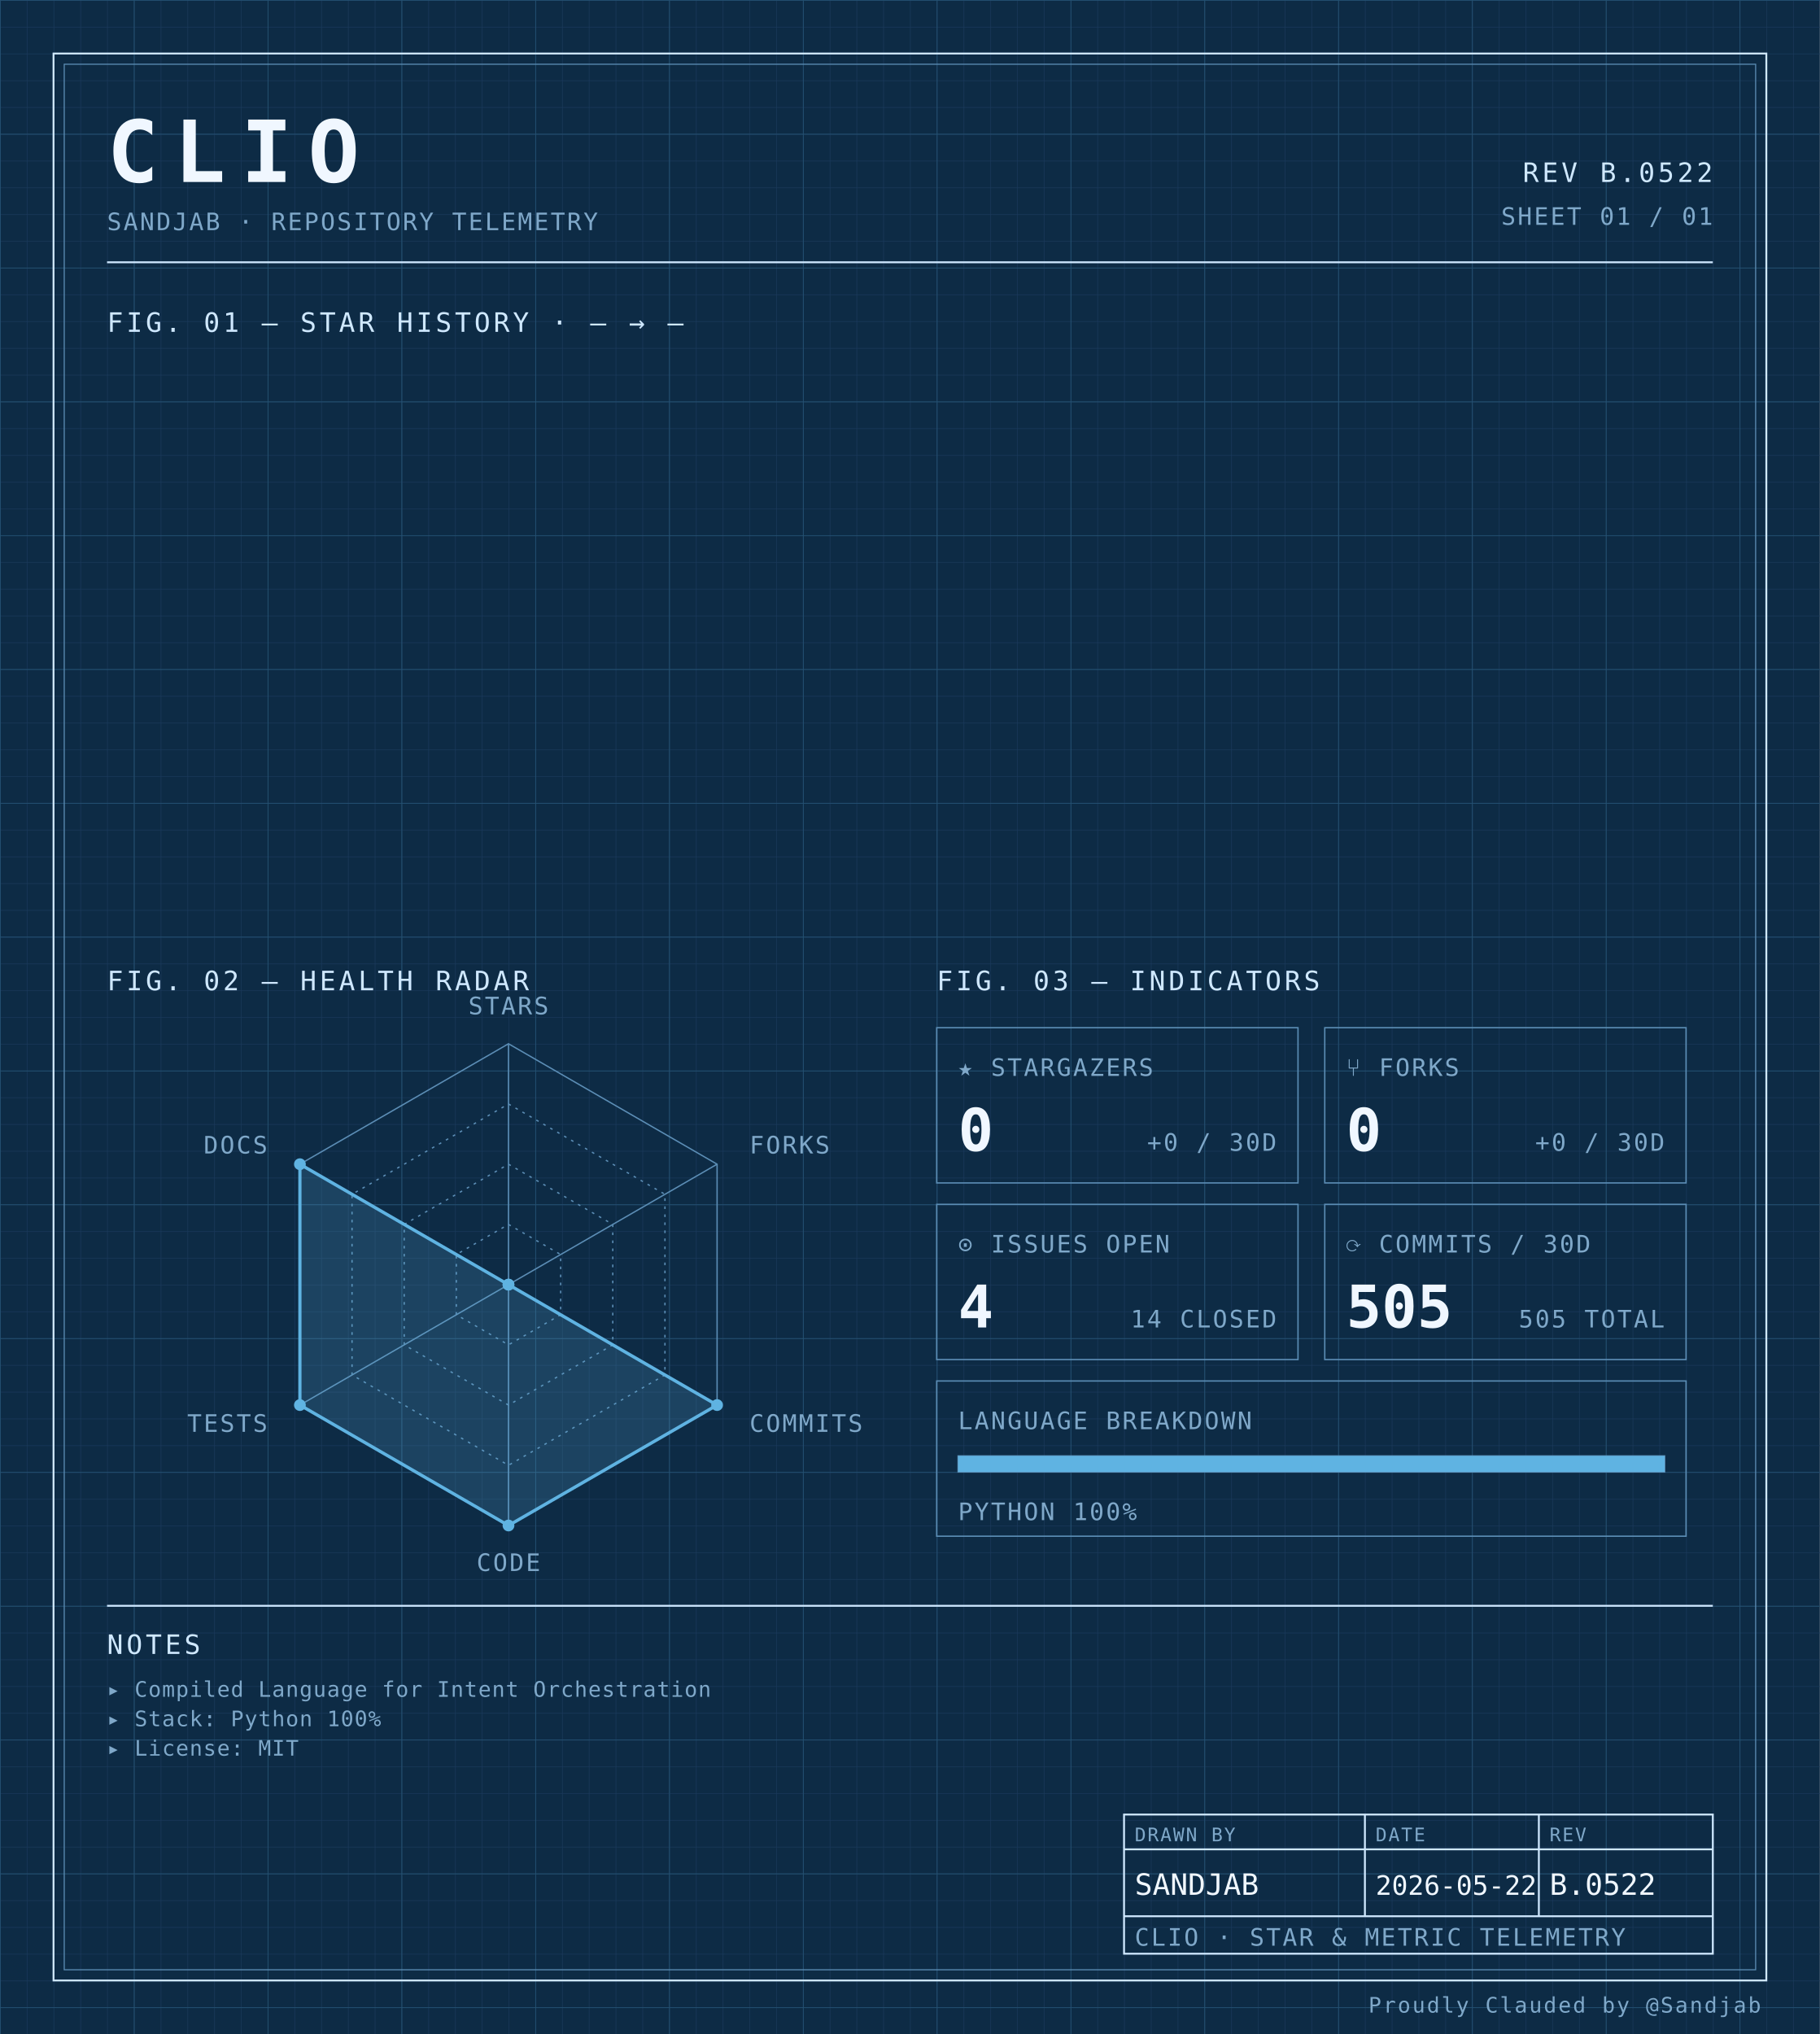
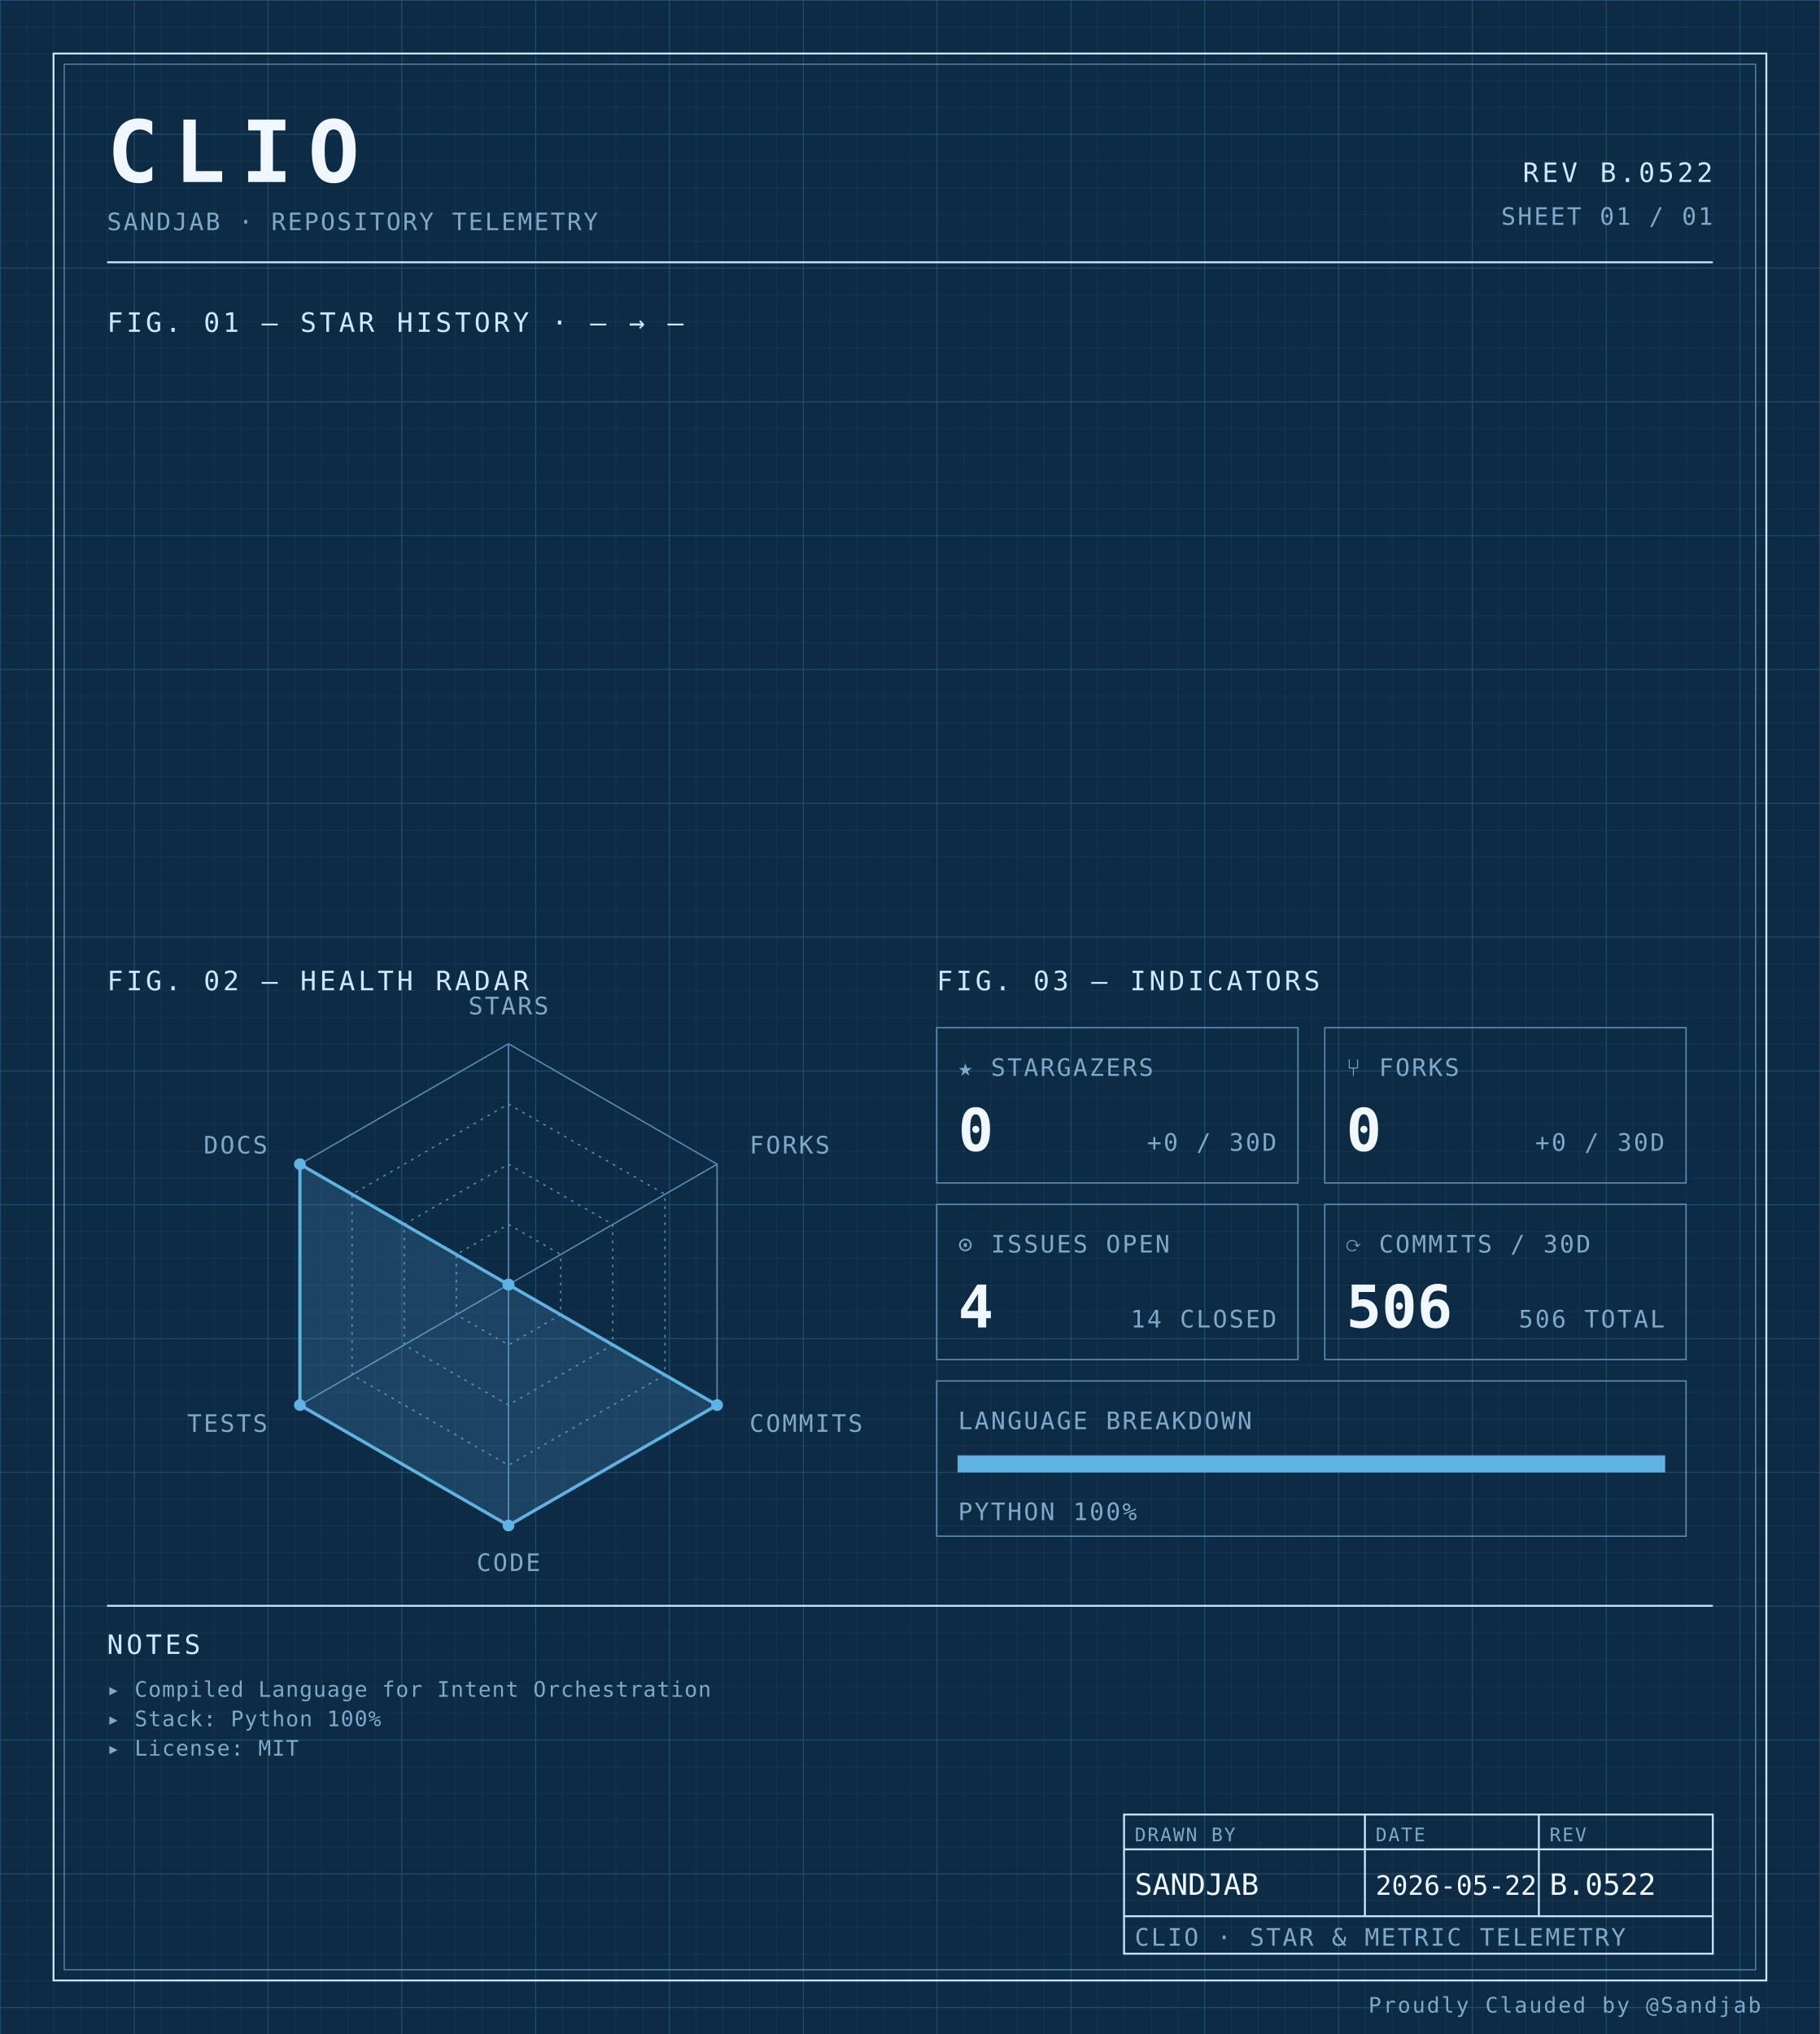
<svg xmlns="http://www.w3.org/2000/svg" width="100%" viewBox="0 0 680 760" role="img">
  <defs>
    <pattern id="grid-fine" width="10" height="10" patternUnits="userSpaceOnUse">
      <path d="M10 0H0V10" fill="none" stroke="#1a3a5c" stroke-width="0.4" />
    </pattern>
    <pattern id="grid-major" width="50" height="50" patternUnits="userSpaceOnUse">
      <path d="M50 0H0V50" fill="none" stroke="#245273" stroke-width="0.5" />
    </pattern>
  </defs>
  <rect x="0" y="0" width="680" height="760" fill="#0d2b45" />
  <rect x="0" y="0" width="680" height="760" fill="url(#grid-fine)" />
  <rect x="0" y="0" width="680" height="760" fill="url(#grid-major)" />
  <rect x="20" y="20" width="640" height="720" fill="none" stroke="#cfe8ff" stroke-width="0.7" />
  <rect x="24" y="24" width="632" height="712" fill="none" stroke="#5b8db5" stroke-width="0.4" />
  <text x="40" y="68" font-family="ui-monospace, 'SF Mono', 'JetBrains Mono', 'Cascadia Code', Consolas, monospace" font-size="32" font-weight="700" fill="#f0f7ff" text-anchor="start" letter-spacing="0.18em">CLIO</text>
  <text x="40" y="86" font-family="ui-monospace, 'SF Mono', 'JetBrains Mono', 'Cascadia Code', Consolas, monospace" font-size="9" font-weight="400" fill="#7fa8c9" text-anchor="start" letter-spacing="0.08em">SANDJAB · REPOSITORY TELEMETRY</text>
  <text x="640" y="68" font-family="ui-monospace, 'SF Mono', 'JetBrains Mono', 'Cascadia Code', Consolas, monospace" font-size="10" font-weight="400" fill="#cfe8ff" text-anchor="end" letter-spacing="0.12em">REV B.0522</text>
  <text x="640" y="84" font-family="ui-monospace, 'SF Mono', 'JetBrains Mono', 'Cascadia Code', Consolas, monospace" font-size="9" font-weight="400" fill="#7fa8c9" text-anchor="end" letter-spacing="0.08em">SHEET 01 / 01</text>
  <line x1="40" y1="98" x2="640" y2="98" stroke="#cfe8ff" stroke-width="0.7" />
  <text x="40" y="124" font-family="ui-monospace, 'SF Mono', 'JetBrains Mono', 'Cascadia Code', Consolas, monospace" font-size="10" font-weight="400" fill="#cfe8ff" text-anchor="start" letter-spacing="0.12em">FIG. 01 — STAR HISTORY · — → —</text>
  <text x="40" y="370" font-family="ui-monospace, 'SF Mono', 'JetBrains Mono', 'Cascadia Code', Consolas, monospace" font-size="10" font-weight="400" fill="#cfe8ff" text-anchor="start" letter-spacing="0.12em">FIG. 02 — HEALTH RADAR</text>
  <g transform="translate(190 480)">
    <polygon points="0.00,-90.00 77.94,-45.00 77.94,45.00 0.00,90.00 -77.94,45.00 -77.94,-45.00" fill="none" stroke="#5b8db5" stroke-width="0.5" />
    <polygon points="0.00,-67.50 58.46,-33.75 58.46,33.75 0.00,67.50 -58.46,33.75 -58.46,-33.75" fill="none" stroke="#5b8db5" stroke-width="0.5" stroke-dasharray="1,2" />
    <polygon points="0.00,-45.00 38.97,-22.50 38.97,22.50 0.00,45.00 -38.97,22.50 -38.97,-22.50" fill="none" stroke="#5b8db5" stroke-width="0.5" stroke-dasharray="1,2" />
    <polygon points="0.00,-22.50 19.49,-11.25 19.49,11.25 0.00,22.50 -19.49,11.25 -19.49,-11.25" fill="none" stroke="#5b8db5" stroke-width="0.5" stroke-dasharray="1,2" />
    <line x1="0" y1="0" x2="0.00" y2="-90.00" stroke="#5b8db5" stroke-width="0.5" />
    <line x1="0" y1="0" x2="77.94" y2="-45.00" stroke="#5b8db5" stroke-width="0.5" />
    <line x1="0" y1="0" x2="77.94" y2="45.00" stroke="#5b8db5" stroke-width="0.5" />
    <line x1="0" y1="0" x2="0.00" y2="90.00" stroke="#5b8db5" stroke-width="0.5" />
    <line x1="0" y1="0" x2="-77.94" y2="45.00" stroke="#5b8db5" stroke-width="0.5" />
    <line x1="0" y1="0" x2="-77.94" y2="-45.00" stroke="#5b8db5" stroke-width="0.5" />
    <polygon points="0.00,0.00 0.00,0.00 77.94,45.00 0.00,90.00 -77.94,45.00 -77.94,-45.00" fill="#5fb3e2" fill-opacity="0.18" stroke="#5fb3e2" stroke-width="1.2" />
    <circle cx="0.00" cy="0.00" r="2.2" fill="#5fb3e2" />
    <circle cx="0.00" cy="0.00" r="2.2" fill="#5fb3e2" />
    <circle cx="77.94" cy="45.00" r="2.2" fill="#5fb3e2" />
    <circle cx="0.00" cy="90.00" r="2.2" fill="#5fb3e2" />
    <circle cx="-77.94" cy="45.00" r="2.2" fill="#5fb3e2" />
    <circle cx="-77.94" cy="-45.00" r="2.2" fill="#5fb3e2" />
    <text x="6.3681633555662356e-15" y="-101" font-family="ui-monospace, 'SF Mono', 'JetBrains Mono', 'Cascadia Code', Consolas, monospace" font-size="9" font-weight="400" fill="#7fa8c9" text-anchor="middle" letter-spacing="0.08em">STARS</text>
    <text x="90.067" y="-49" font-family="ui-monospace, 'SF Mono', 'JetBrains Mono', 'Cascadia Code', Consolas, monospace" font-size="9" font-weight="400" fill="#7fa8c9" text-anchor="start" letter-spacing="0.08em">FORKS</text>
    <text x="90.067" y="55" font-family="ui-monospace, 'SF Mono', 'JetBrains Mono', 'Cascadia Code', Consolas, monospace" font-size="9" font-weight="400" fill="#7fa8c9" text-anchor="start" letter-spacing="0.08em">COMMITS</text>
    <text x="6.3681633555662356e-15" y="107" font-family="ui-monospace, 'SF Mono', 'JetBrains Mono', 'Cascadia Code', Consolas, monospace" font-size="9" font-weight="400" fill="#7fa8c9" text-anchor="middle" letter-spacing="0.08em">CODE</text>
    <text x="-90.067" y="55" font-family="ui-monospace, 'SF Mono', 'JetBrains Mono', 'Cascadia Code', Consolas, monospace" font-size="9" font-weight="400" fill="#7fa8c9" text-anchor="end" letter-spacing="0.08em">TESTS</text>
    <text x="-90.067" y="-49" font-family="ui-monospace, 'SF Mono', 'JetBrains Mono', 'Cascadia Code', Consolas, monospace" font-size="9" font-weight="400" fill="#7fa8c9" text-anchor="end" letter-spacing="0.08em">DOCS</text>
  </g>
  <text x="350" y="370" font-family="ui-monospace, 'SF Mono', 'JetBrains Mono', 'Cascadia Code', Consolas, monospace" font-size="10" font-weight="400" fill="#cfe8ff" text-anchor="start" letter-spacing="0.12em">FIG. 03 — INDICATORS</text>
  <rect x="350" y="384" width="135" height="58" fill="none" stroke="#5b8db5" stroke-width="0.5" />
  <text x="358" y="402" font-family="ui-monospace, 'SF Mono', 'JetBrains Mono', 'Cascadia Code', Consolas, monospace" font-size="9" font-weight="400" fill="#7fa8c9" text-anchor="start" letter-spacing="0.08em">★ STARGAZERS</text>
  <text x="358" y="430" font-family="ui-monospace, 'SF Mono', 'JetBrains Mono', 'Cascadia Code', Consolas, monospace" font-size="22" font-weight="700" fill="#f0f7ff" text-anchor="start" letter-spacing="normal">0</text>
  <text x="477" y="430" font-family="ui-monospace, 'SF Mono', 'JetBrains Mono', 'Cascadia Code', Consolas, monospace" font-size="9" font-weight="400" fill="#7fa8c9" text-anchor="end" letter-spacing="0.08em">+0 / 30D</text>
  <rect x="495" y="384" width="135" height="58" fill="none" stroke="#5b8db5" stroke-width="0.5" />
  <text x="503" y="402" font-family="ui-monospace, 'SF Mono', 'JetBrains Mono', 'Cascadia Code', Consolas, monospace" font-size="9" font-weight="400" fill="#7fa8c9" text-anchor="start" letter-spacing="0.08em">⑂ FORKS</text>
  <text x="503" y="430" font-family="ui-monospace, 'SF Mono', 'JetBrains Mono', 'Cascadia Code', Consolas, monospace" font-size="22" font-weight="700" fill="#f0f7ff" text-anchor="start" letter-spacing="normal">0</text>
  <text x="622" y="430" font-family="ui-monospace, 'SF Mono', 'JetBrains Mono', 'Cascadia Code', Consolas, monospace" font-size="9" font-weight="400" fill="#7fa8c9" text-anchor="end" letter-spacing="0.08em">+0 / 30D</text>
  <rect x="350" y="450" width="135" height="58" fill="none" stroke="#5b8db5" stroke-width="0.5" />
  <text x="358" y="468" font-family="ui-monospace, 'SF Mono', 'JetBrains Mono', 'Cascadia Code', Consolas, monospace" font-size="9" font-weight="400" fill="#7fa8c9" text-anchor="start" letter-spacing="0.08em">⊙ ISSUES OPEN</text>
  <text x="358" y="496" font-family="ui-monospace, 'SF Mono', 'JetBrains Mono', 'Cascadia Code', Consolas, monospace" font-size="22" font-weight="700" fill="#f0f7ff" text-anchor="start" letter-spacing="normal">4</text>
  <text x="477" y="496" font-family="ui-monospace, 'SF Mono', 'JetBrains Mono', 'Cascadia Code', Consolas, monospace" font-size="9" font-weight="400" fill="#7fa8c9" text-anchor="end" letter-spacing="0.08em">14 CLOSED</text>
  <rect x="495" y="450" width="135" height="58" fill="none" stroke="#5b8db5" stroke-width="0.5" />
  <text x="503" y="468" font-family="ui-monospace, 'SF Mono', 'JetBrains Mono', 'Cascadia Code', Consolas, monospace" font-size="9" font-weight="400" fill="#7fa8c9" text-anchor="start" letter-spacing="0.08em">⟳ COMMITS / 30D</text>
-   <text x="503" y="496" font-family="ui-monospace, 'SF Mono', 'JetBrains Mono', 'Cascadia Code', Consolas, monospace" font-size="22" font-weight="700" fill="#f0f7ff" text-anchor="start" letter-spacing="normal">505</text>
-   <text x="622" y="496" font-family="ui-monospace, 'SF Mono', 'JetBrains Mono', 'Cascadia Code', Consolas, monospace" font-size="9" font-weight="400" fill="#7fa8c9" text-anchor="end" letter-spacing="0.08em">505 TOTAL</text>
+   <text x="503" y="496" font-family="ui-monospace, 'SF Mono', 'JetBrains Mono', 'Cascadia Code', Consolas, monospace" font-size="22" font-weight="700" fill="#f0f7ff" text-anchor="start" letter-spacing="normal">506</text>
+   <text x="622" y="496" font-family="ui-monospace, 'SF Mono', 'JetBrains Mono', 'Cascadia Code', Consolas, monospace" font-size="9" font-weight="400" fill="#7fa8c9" text-anchor="end" letter-spacing="0.08em">506 TOTAL</text>
  <rect x="350" y="516" width="280" height="58" fill="none" stroke="#5b8db5" stroke-width="0.5" />
  <text x="358" y="534" font-family="ui-monospace, 'SF Mono', 'JetBrains Mono', 'Cascadia Code', Consolas, monospace" font-size="9" font-weight="400" fill="#7fa8c9" text-anchor="start" letter-spacing="0.08em">LANGUAGE BREAKDOWN</text>
  <rect x="358" y="544" width="264" height="6" fill="none" stroke="#5b8db5" stroke-width="0.5" />
  <rect x="358" y="544" width="264.00" height="6" fill="#5fb3e2" />
  <text x="358" y="568" font-family="ui-monospace, 'SF Mono', 'JetBrains Mono', 'Cascadia Code', Consolas, monospace" font-size="9" font-weight="400" fill="#7fa8c9" text-anchor="start" letter-spacing="0.08em">PYTHON 100%</text>
  <line x1="40" y1="600" x2="640" y2="600" stroke="#cfe8ff" stroke-width="0.7" />
  <text x="40" y="618" font-family="ui-monospace, 'SF Mono', 'JetBrains Mono', 'Cascadia Code', Consolas, monospace" font-size="10" font-weight="400" fill="#cfe8ff" text-anchor="start" letter-spacing="0.12em">NOTES</text>
  <text x="40" y="634" font-family="ui-monospace, 'SF Mono', 'JetBrains Mono', 'Cascadia Code', Consolas, monospace" font-size="8" font-weight="400" fill="#7fa8c9" text-anchor="start" letter-spacing="0.04em">▸ Compiled Language for Intent Orchestration</text>
  <text x="40" y="645" font-family="ui-monospace, 'SF Mono', 'JetBrains Mono', 'Cascadia Code', Consolas, monospace" font-size="8" font-weight="400" fill="#7fa8c9" text-anchor="start" letter-spacing="0.04em">▸ Stack: Python 100%</text>
  <text x="40" y="656" font-family="ui-monospace, 'SF Mono', 'JetBrains Mono', 'Cascadia Code', Consolas, monospace" font-size="8" font-weight="400" fill="#7fa8c9" text-anchor="start" letter-spacing="0.04em">▸ License: MIT</text>
  <rect x="420" y="678" width="220" height="52" fill="none" stroke="#cfe8ff" stroke-width="0.7" />
  <line x1="420" y1="691" x2="640" y2="691" stroke="#cfe8ff" stroke-width="0.7" />
  <line x1="420" y1="716" x2="640" y2="716" stroke="#cfe8ff" stroke-width="0.7" />
  <line x1="510" y1="678" x2="510" y2="716" stroke="#cfe8ff" stroke-width="0.7" />
  <line x1="575" y1="678" x2="575" y2="716" stroke="#cfe8ff" stroke-width="0.7" />
  <text x="424" y="688" font-family="ui-monospace, 'SF Mono', 'JetBrains Mono', 'Cascadia Code', Consolas, monospace" font-size="7" font-weight="400" fill="#7fa8c9" text-anchor="start" letter-spacing="0.08em">DRAWN BY</text>
  <text x="514" y="688" font-family="ui-monospace, 'SF Mono', 'JetBrains Mono', 'Cascadia Code', Consolas, monospace" font-size="7" font-weight="400" fill="#7fa8c9" text-anchor="start" letter-spacing="0.08em">DATE</text>
  <text x="579" y="688" font-family="ui-monospace, 'SF Mono', 'JetBrains Mono', 'Cascadia Code', Consolas, monospace" font-size="7" font-weight="400" fill="#7fa8c9" text-anchor="start" letter-spacing="0.08em">REV</text>
  <text x="424" y="708" font-family="ui-monospace, 'SF Mono', 'JetBrains Mono', 'Cascadia Code', Consolas, monospace" font-size="11" font-weight="400" fill="#f0f7ff" text-anchor="start" letter-spacing="normal">SANDJAB</text>
  <text x="514" y="708" font-family="ui-monospace, 'SF Mono', 'JetBrains Mono', 'Cascadia Code', Consolas, monospace" font-size="10" font-weight="400" fill="#f0f7ff" text-anchor="start" letter-spacing="normal">2026-05-22</text>
  <text x="579" y="708" font-family="ui-monospace, 'SF Mono', 'JetBrains Mono', 'Cascadia Code', Consolas, monospace" font-size="11" font-weight="400" fill="#f0f7ff" text-anchor="start" letter-spacing="normal">B.0522</text>
  <text x="424" y="727" font-family="ui-monospace, 'SF Mono', 'JetBrains Mono', 'Cascadia Code', Consolas, monospace" font-size="9" font-weight="400" fill="#7fa8c9" text-anchor="start" letter-spacing="0.08em">CLIO · STAR &amp; METRIC TELEMETRY</text>
  <text x="658" y="752" font-family="ui-monospace, 'SF Mono', 'JetBrains Mono', 'Cascadia Code', Consolas, monospace" font-size="8" font-weight="400" fill="#7fa8c9" text-anchor="end" letter-spacing="0.08em">Proudly Clauded by @Sandjab</text>
</svg>
